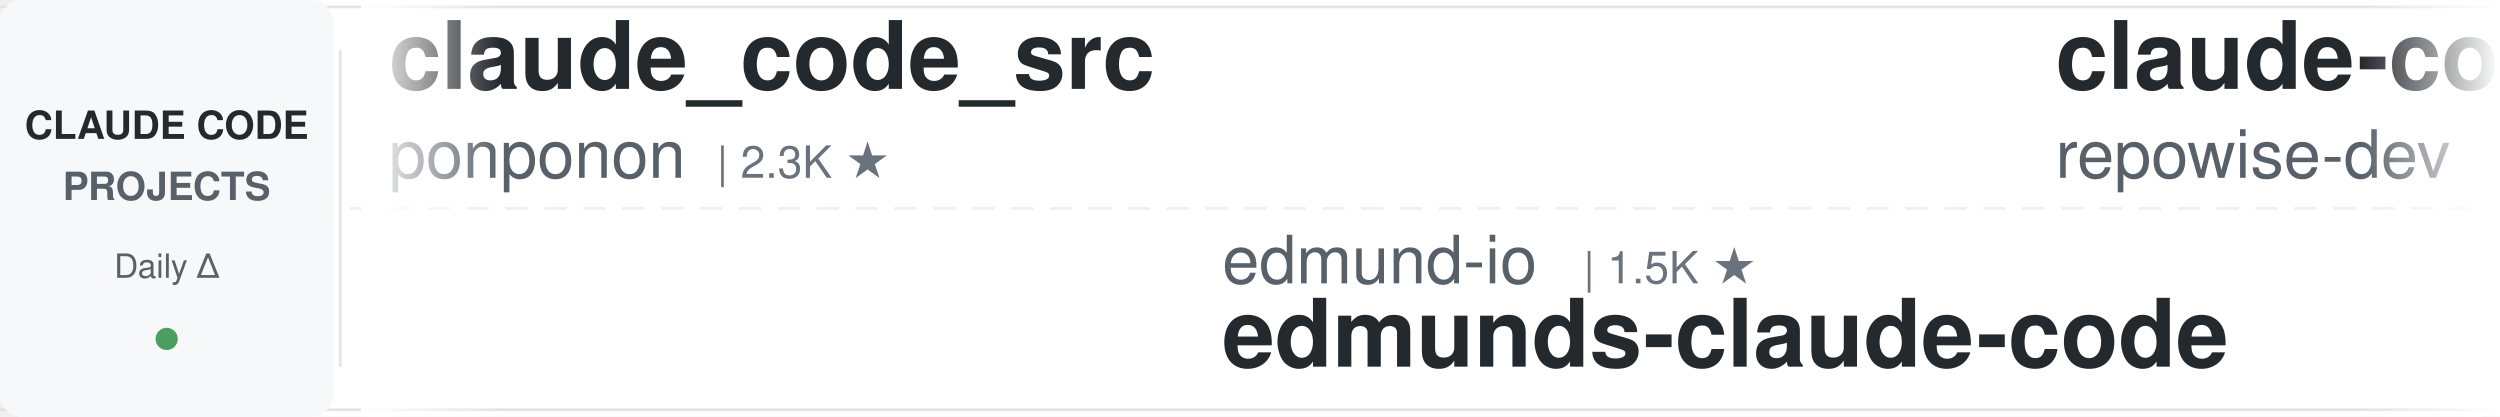
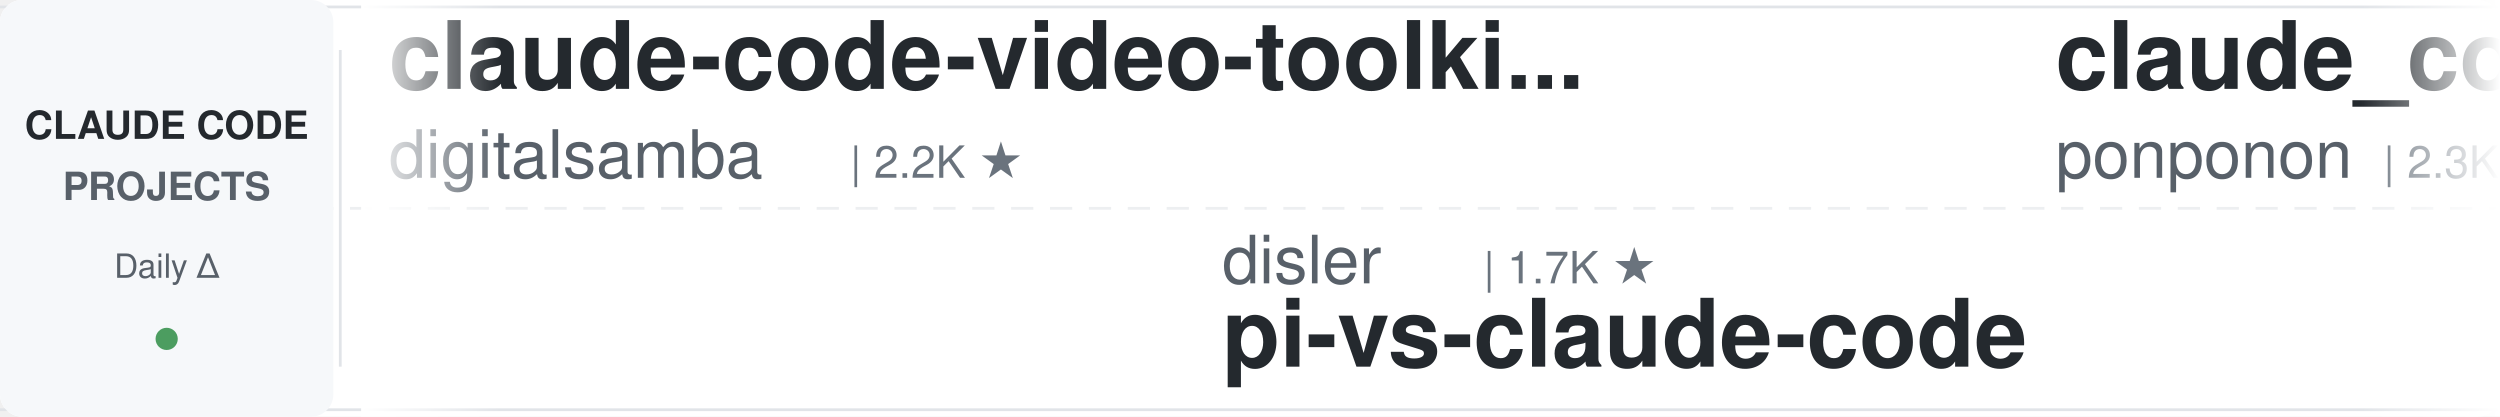
<svg xmlns="http://www.w3.org/2000/svg" width="900" height="150">
  <defs>
    <linearGradient id="leftFade" x1="0%" y1="0%" x2="100%" y2="0%">
      <stop offset="0%" style="stop-color:#ffffff;stop-opacity:1" />
      <stop offset="100%" style="stop-color:#ffffff;stop-opacity:0" />
    </linearGradient>
    <linearGradient id="rightFade" x1="0%" y1="0%" x2="100%" y2="0%">
      <stop offset="0%" style="stop-color:#ffffff;stop-opacity:0" />
      <stop offset="100%" style="stop-color:#ffffff;stop-opacity:1" />
    </linearGradient>
  </defs>
  <rect width="900" height="150" fill="#ffffff" rx="8" />
  <rect x="0" y="2" width="900" height="1" fill="#e1e4e8" />
  <rect x="0" y="147" width="900" height="1" fill="#e1e4e8" />
  <line x1="0" y1="75" x2="900" y2="75" stroke="#e1e4e8" stroke-width="1" stroke-dasharray="8 6" opacity="0.6" />
  <rect x="0" y="0" width="120" height="150" fill="#f6f8fa" rx="8" />
  <text x="60" y="50" font-family="-apple-system, BlinkMacSystemFont, 'Segoe UI', Helvetica, Arial, sans-serif" font-size="14" font-weight="600" fill="#24292e" text-anchor="middle">CLAUDE CODE</text>
  <text x="60" y="72" font-family="-apple-system, BlinkMacSystemFont, 'Segoe UI', Helvetica, Arial, sans-serif" font-size="14" font-weight="600" fill="#586069" text-anchor="middle">PROJECTS</text>
  <text x="60" y="100" font-family="-apple-system, BlinkMacSystemFont, 'Segoe UI', Helvetica, Arial, sans-serif" font-size="12" font-weight="500" fill="#586069" text-anchor="middle">Daily Δ</text>
  <circle cx="60" cy="122" r="4" fill="#22863a" opacity="0.8" />
  <rect x="122" y="18" width="1" height="114" fill="#e1e4e8" />
  <clipPath id="tickerClip">
    <rect x="130" y="0" width="770" height="150" />
  </clipPath>
  <g clip-path="url(#tickerClip)">
    <g id="tickerItems">
      <animateTransform attributeName="transform" attributeType="XML" type="translate" from="0 0" to="-3000 0" dur="54s" repeatCount="indefinite" />
      <g transform="translate(0, 0)">
+         <text x="140" y="32" font-family="-apple-system, BlinkMacSystemFont, 'Segoe UI', Helvetica, Arial, sans-serif" font-size="34" font-weight="600" fill="#24292e">claude-code-video-toolki...</text>
+         <text x="140" y="64" font-family="-apple-system, BlinkMacSystemFont, 'Segoe UI', Helvetica, Arial, sans-serif" font-size="24" font-weight="400" fill="#586069">digitalsamba</text>
+         <text x="306" y="64" font-family="-apple-system, BlinkMacSystemFont, 'Segoe UI', Helvetica, Arial, sans-serif" font-size="16" font-weight="500" fill="#6a737d">| 2.2K ★</text>
+       </g>
+       <g transform="translate(300, 0)">
+         <text x="140" y="102" font-family="-apple-system, BlinkMacSystemFont, 'Segoe UI', Helvetica, Arial, sans-serif" font-size="24" font-weight="400" fill="#586069">disler</text>
+         <text x="234" y="102" font-family="-apple-system, BlinkMacSystemFont, 'Segoe UI', Helvetica, Arial, sans-serif" font-size="16" font-weight="500" fill="#6a737d">| 1.7K ★</text>
+         <text x="140" y="132" font-family="-apple-system, BlinkMacSystemFont, 'Segoe UI', Helvetica, Arial, sans-serif" font-size="34" font-weight="600" fill="#24292e">pi-vs-claude-code</text>
+       </g>
+       <g transform="translate(600, 0)">
        <text x="140" y="32" font-family="-apple-system, BlinkMacSystemFont, 'Segoe UI', Helvetica, Arial, sans-serif" font-size="34" font-weight="600" fill="#24292e">claude_code_src</text>
        <text x="140" y="64" font-family="-apple-system, BlinkMacSystemFont, 'Segoe UI', Helvetica, Arial, sans-serif" font-size="24" font-weight="400" fill="#586069">ponponon</text>
        <text x="258" y="64" font-family="-apple-system, BlinkMacSystemFont, 'Segoe UI', Helvetica, Arial, sans-serif" font-size="16" font-weight="500" fill="#6a737d">| 2.3K ★</text>
      </g>
-       <g transform="translate(300, 0)">
-         <text x="140" y="102" font-family="-apple-system, BlinkMacSystemFont, 'Segoe UI', Helvetica, Arial, sans-serif" font-size="24" font-weight="400" fill="#586069">edmund-io</text>
-         <text x="270" y="102" font-family="-apple-system, BlinkMacSystemFont, 'Segoe UI', Helvetica, Arial, sans-serif" font-size="16" font-weight="500" fill="#6a737d">| 1.5K ★</text>
-         <text x="140" y="132" font-family="-apple-system, BlinkMacSystemFont, 'Segoe UI', Helvetica, Arial, sans-serif" font-size="34" font-weight="600" fill="#24292e">edmunds-claude-code</text>
-       </g>
-       <g transform="translate(600, 0)">
-         <text x="140" y="32" font-family="-apple-system, BlinkMacSystemFont, 'Segoe UI', Helvetica, Arial, sans-serif" font-size="34" font-weight="600" fill="#24292e">claude-code-prompts</text>
-         <text x="140" y="64" font-family="-apple-system, BlinkMacSystemFont, 'Segoe UI', Helvetica, Arial, sans-serif" font-size="24" font-weight="400" fill="#586069">repowise-dev</text>
-         <text x="306" y="64" font-family="-apple-system, BlinkMacSystemFont, 'Segoe UI', Helvetica, Arial, sans-serif" font-size="16" font-weight="500" fill="#6a737d">| 1.2K ★</text>
-       </g>
      <g transform="translate(900, 0)">
-         <text x="140" y="102" font-family="-apple-system, BlinkMacSystemFont, 'Segoe UI', Helvetica, Arial, sans-serif" font-size="24" font-weight="400" fill="#586069">Donchitos</text>
-         <text x="270" y="102" font-family="-apple-system, BlinkMacSystemFont, 'Segoe UI', Helvetica, Arial, sans-serif" font-size="16" font-weight="500" fill="#6a737d">| 26.0K ★</text>
-         <text x="140" y="132" font-family="-apple-system, BlinkMacSystemFont, 'Segoe UI', Helvetica, Arial, sans-serif" font-size="34" font-weight="600" fill="#24292e">Claude-Code-Game-Studios</text>
+         <text x="140" y="102" font-family="-apple-system, BlinkMacSystemFont, 'Segoe UI', Helvetica, Arial, sans-serif" font-size="24" font-weight="400" fill="#586069">JrCx7scC</text>
+         <text x="258" y="102" font-family="-apple-system, BlinkMacSystemFont, 'Segoe UI', Helvetica, Arial, sans-serif" font-size="16" font-weight="500" fill="#6a737d">| 376 ★</text>
+         <text x="140" y="132" font-family="-apple-system, BlinkMacSystemFont, 'Segoe UI', Helvetica, Arial, sans-serif" font-size="34" font-weight="600" fill="#24292e">claude-code-source</text>
      </g>
      <g transform="translate(1200, 0)">
-         <text x="140" y="32" font-family="-apple-system, BlinkMacSystemFont, 'Segoe UI', Helvetica, Arial, sans-serif" font-size="34" font-weight="600" fill="#24292e">claude-code-source-build</text>
-         <text x="140" y="64" font-family="-apple-system, BlinkMacSystemFont, 'Segoe UI', Helvetica, Arial, sans-serif" font-size="24" font-weight="400" fill="#586069">andrew-kramer-inno</text>
-         <text x="378" y="64" font-family="-apple-system, BlinkMacSystemFont, 'Segoe UI', Helvetica, Arial, sans-serif" font-size="16" font-weight="500" fill="#6a737d">| 593 ★</text>
+         <text x="140" y="32" font-family="-apple-system, BlinkMacSystemFont, 'Segoe UI', Helvetica, Arial, sans-serif" font-size="34" font-weight="600" fill="#24292e">andrej-karpathy-skills</text>
+         <text x="140" y="64" font-family="-apple-system, BlinkMacSystemFont, 'Segoe UI', Helvetica, Arial, sans-serif" font-size="24" font-weight="400" fill="#586069">multica-ai</text>
+         <text x="282" y="64" font-family="-apple-system, BlinkMacSystemFont, 'Segoe UI', Helvetica, Arial, sans-serif" font-size="16" font-weight="500" fill="#6a737d">| 217.7K ★</text>
      </g>
      <g transform="translate(1500, 0)">
-         <text x="140" y="102" font-family="-apple-system, BlinkMacSystemFont, 'Segoe UI', Helvetica, Arial, sans-serif" font-size="24" font-weight="400" fill="#586069">anthropics</text>
-         <text x="282" y="102" font-family="-apple-system, BlinkMacSystemFont, 'Segoe UI', Helvetica, Arial, sans-serif" font-size="16" font-weight="500" fill="#6a737d">| 998 ★</text>
-         <text x="140" y="132" font-family="-apple-system, BlinkMacSystemFont, 'Segoe UI', Helvetica, Arial, sans-serif" font-size="34" font-weight="600" fill="#24292e">claude-code-base-action</text>
+         <text x="140" y="102" font-family="-apple-system, BlinkMacSystemFont, 'Segoe UI', Helvetica, Arial, sans-serif" font-size="24" font-weight="400" fill="#586069">asgeirtj</text>
+         <text x="258" y="102" font-family="-apple-system, BlinkMacSystemFont, 'Segoe UI', Helvetica, Arial, sans-serif" font-size="16" font-weight="500" fill="#6a737d">| 69.2K ★</text>
+         <text x="140" y="132" font-family="-apple-system, BlinkMacSystemFont, 'Segoe UI', Helvetica, Arial, sans-serif" font-size="34" font-weight="600" fill="#24292e">system_prompts_leaks</text>
      </g>
      <g transform="translate(1800, 0)">
-         <text x="140" y="32" font-family="-apple-system, BlinkMacSystemFont, 'Segoe UI', Helvetica, Arial, sans-serif" font-size="34" font-weight="600" fill="#24292e">claude-code-transcripts</text>
-         <text x="140" y="64" font-family="-apple-system, BlinkMacSystemFont, 'Segoe UI', Helvetica, Arial, sans-serif" font-size="24" font-weight="400" fill="#586069">simonw</text>
-         <text x="234" y="64" font-family="-apple-system, BlinkMacSystemFont, 'Segoe UI', Helvetica, Arial, sans-serif" font-size="16" font-weight="500" fill="#6a737d">| 1.7K ★</text>
+         <text x="140" y="32" font-family="-apple-system, BlinkMacSystemFont, 'Segoe UI', Helvetica, Arial, sans-serif" font-size="34" font-weight="600" fill="#24292e">Claude-Code-Source-Study</text>
+         <text x="140" y="64" font-family="-apple-system, BlinkMacSystemFont, 'Segoe UI', Helvetica, Arial, sans-serif" font-size="24" font-weight="400" fill="#586069">luyao618</text>
+         <text x="258" y="64" font-family="-apple-system, BlinkMacSystemFont, 'Segoe UI', Helvetica, Arial, sans-serif" font-size="16" font-weight="500" fill="#6a737d">| 1.7K ★</text>
      </g>
      <g transform="translate(2100, 0)">
-         <text x="140" y="102" font-family="-apple-system, BlinkMacSystemFont, 'Segoe UI', Helvetica, Arial, sans-serif" font-size="24" font-weight="400" fill="#586069">kodu-ai</text>
-         <text x="246" y="102" font-family="-apple-system, BlinkMacSystemFont, 'Segoe UI', Helvetica, Arial, sans-serif" font-size="16" font-weight="500" fill="#6a737d">| 5.2K ★</text>
-         <text x="140" y="132" font-family="-apple-system, BlinkMacSystemFont, 'Segoe UI', Helvetica, Arial, sans-serif" font-size="34" font-weight="600" fill="#24292e">claude-coder</text>
+         <text x="140" y="102" font-family="-apple-system, BlinkMacSystemFont, 'Segoe UI', Helvetica, Arial, sans-serif" font-size="24" font-weight="400" fill="#586069">disler</text>
+         <text x="234" y="102" font-family="-apple-system, BlinkMacSystemFont, 'Segoe UI', Helvetica, Arial, sans-serif" font-size="16" font-weight="500" fill="#6a737d">| 3.9K ★</text>
+         <text x="140" y="132" font-family="-apple-system, BlinkMacSystemFont, 'Segoe UI', Helvetica, Arial, sans-serif" font-size="34" font-weight="600" fill="#24292e">claude-code-hooks-master...</text>
      </g>
      <g transform="translate(2400, 0)">
-         <text x="140" y="32" font-family="-apple-system, BlinkMacSystemFont, 'Segoe UI', Helvetica, Arial, sans-serif" font-size="34" font-weight="600" fill="#24292e">claude-code-hooks-master...</text>
-         <text x="140" y="64" font-family="-apple-system, BlinkMacSystemFont, 'Segoe UI', Helvetica, Arial, sans-serif" font-size="24" font-weight="400" fill="#586069">disler</text>
-         <text x="234" y="64" font-family="-apple-system, BlinkMacSystemFont, 'Segoe UI', Helvetica, Arial, sans-serif" font-size="16" font-weight="500" fill="#6a737d">| 3.9K ★</text>
+         <text x="140" y="32" font-family="-apple-system, BlinkMacSystemFont, 'Segoe UI', Helvetica, Arial, sans-serif" font-size="34" font-weight="600" fill="#24292e">claude-code-from-scratch</text>
+         <text x="140" y="64" font-family="-apple-system, BlinkMacSystemFont, 'Segoe UI', Helvetica, Arial, sans-serif" font-size="24" font-weight="400" fill="#586069">Windy3f3f3f3f</text>
+         <text x="318" y="64" font-family="-apple-system, BlinkMacSystemFont, 'Segoe UI', Helvetica, Arial, sans-serif" font-size="16" font-weight="500" fill="#6a737d">| 2.7K ★</text>
      </g>
      <g transform="translate(2700, 0)">
-         <text x="140" y="102" font-family="-apple-system, BlinkMacSystemFont, 'Segoe UI', Helvetica, Arial, sans-serif" font-size="24" font-weight="400" fill="#586069">anthropics</text>
-         <text x="282" y="102" font-family="-apple-system, BlinkMacSystemFont, 'Segoe UI', Helvetica, Arial, sans-serif" font-size="16" font-weight="500" fill="#6a737d">| 6.3K ★</text>
-         <text x="140" y="132" font-family="-apple-system, BlinkMacSystemFont, 'Segoe UI', Helvetica, Arial, sans-serif" font-size="34" font-weight="600" fill="#24292e">claude-code-security-rev...</text>
+         <text x="140" y="102" font-family="-apple-system, BlinkMacSystemFont, 'Segoe UI', Helvetica, Arial, sans-serif" font-size="24" font-weight="400" fill="#586069">repowise-dev</text>
+         <text x="306" y="102" font-family="-apple-system, BlinkMacSystemFont, 'Segoe UI', Helvetica, Arial, sans-serif" font-size="16" font-weight="500" fill="#6a737d">| 1.2K ★</text>
+         <text x="140" y="132" font-family="-apple-system, BlinkMacSystemFont, 'Segoe UI', Helvetica, Arial, sans-serif" font-size="34" font-weight="600" fill="#24292e">claude-code-prompts</text>
      </g>
      <g transform="translate(3000, 0)">
+         <text x="140" y="32" font-family="-apple-system, BlinkMacSystemFont, 'Segoe UI', Helvetica, Arial, sans-serif" font-size="34" font-weight="600" fill="#24292e">claude-code-video-toolki...</text>
+         <text x="140" y="64" font-family="-apple-system, BlinkMacSystemFont, 'Segoe UI', Helvetica, Arial, sans-serif" font-size="24" font-weight="400" fill="#586069">digitalsamba</text>
+         <text x="306" y="64" font-family="-apple-system, BlinkMacSystemFont, 'Segoe UI', Helvetica, Arial, sans-serif" font-size="16" font-weight="500" fill="#6a737d">| 2.2K ★</text>
+       </g>
+       <g transform="translate(3300, 0)">
+         <text x="140" y="102" font-family="-apple-system, BlinkMacSystemFont, 'Segoe UI', Helvetica, Arial, sans-serif" font-size="24" font-weight="400" fill="#586069">disler</text>
+         <text x="234" y="102" font-family="-apple-system, BlinkMacSystemFont, 'Segoe UI', Helvetica, Arial, sans-serif" font-size="16" font-weight="500" fill="#6a737d">| 1.7K ★</text>
+         <text x="140" y="132" font-family="-apple-system, BlinkMacSystemFont, 'Segoe UI', Helvetica, Arial, sans-serif" font-size="34" font-weight="600" fill="#24292e">pi-vs-claude-code</text>
+       </g>
+       <g transform="translate(3600, 0)">
        <text x="140" y="32" font-family="-apple-system, BlinkMacSystemFont, 'Segoe UI', Helvetica, Arial, sans-serif" font-size="34" font-weight="600" fill="#24292e">claude_code_src</text>
        <text x="140" y="64" font-family="-apple-system, BlinkMacSystemFont, 'Segoe UI', Helvetica, Arial, sans-serif" font-size="24" font-weight="400" fill="#586069">ponponon</text>
        <text x="258" y="64" font-family="-apple-system, BlinkMacSystemFont, 'Segoe UI', Helvetica, Arial, sans-serif" font-size="16" font-weight="500" fill="#6a737d">| 2.3K ★</text>
      </g>
-       <g transform="translate(3300, 0)">
-         <text x="140" y="102" font-family="-apple-system, BlinkMacSystemFont, 'Segoe UI', Helvetica, Arial, sans-serif" font-size="24" font-weight="400" fill="#586069">edmund-io</text>
-         <text x="270" y="102" font-family="-apple-system, BlinkMacSystemFont, 'Segoe UI', Helvetica, Arial, sans-serif" font-size="16" font-weight="500" fill="#6a737d">| 1.5K ★</text>
-         <text x="140" y="132" font-family="-apple-system, BlinkMacSystemFont, 'Segoe UI', Helvetica, Arial, sans-serif" font-size="34" font-weight="600" fill="#24292e">edmunds-claude-code</text>
-       </g>
-       <g transform="translate(3600, 0)">
-         <text x="140" y="32" font-family="-apple-system, BlinkMacSystemFont, 'Segoe UI', Helvetica, Arial, sans-serif" font-size="34" font-weight="600" fill="#24292e">claude-code-prompts</text>
-         <text x="140" y="64" font-family="-apple-system, BlinkMacSystemFont, 'Segoe UI', Helvetica, Arial, sans-serif" font-size="24" font-weight="400" fill="#586069">repowise-dev</text>
-         <text x="306" y="64" font-family="-apple-system, BlinkMacSystemFont, 'Segoe UI', Helvetica, Arial, sans-serif" font-size="16" font-weight="500" fill="#6a737d">| 1.2K ★</text>
-       </g>
      <g transform="translate(3900, 0)">
-         <text x="140" y="102" font-family="-apple-system, BlinkMacSystemFont, 'Segoe UI', Helvetica, Arial, sans-serif" font-size="24" font-weight="400" fill="#586069">Donchitos</text>
-         <text x="270" y="102" font-family="-apple-system, BlinkMacSystemFont, 'Segoe UI', Helvetica, Arial, sans-serif" font-size="16" font-weight="500" fill="#6a737d">| 26.0K ★</text>
-         <text x="140" y="132" font-family="-apple-system, BlinkMacSystemFont, 'Segoe UI', Helvetica, Arial, sans-serif" font-size="34" font-weight="600" fill="#24292e">Claude-Code-Game-Studios</text>
+         <text x="140" y="102" font-family="-apple-system, BlinkMacSystemFont, 'Segoe UI', Helvetica, Arial, sans-serif" font-size="24" font-weight="400" fill="#586069">JrCx7scC</text>
+         <text x="258" y="102" font-family="-apple-system, BlinkMacSystemFont, 'Segoe UI', Helvetica, Arial, sans-serif" font-size="16" font-weight="500" fill="#6a737d">| 376 ★</text>
+         <text x="140" y="132" font-family="-apple-system, BlinkMacSystemFont, 'Segoe UI', Helvetica, Arial, sans-serif" font-size="34" font-weight="600" fill="#24292e">claude-code-source</text>
      </g>
    </g>
  </g>
  <rect x="130" y="0" width="50" height="150" fill="url(#leftFade)" />
  <rect x="850" y="0" width="50" height="150" fill="url(#rightFade)" />
</svg>
